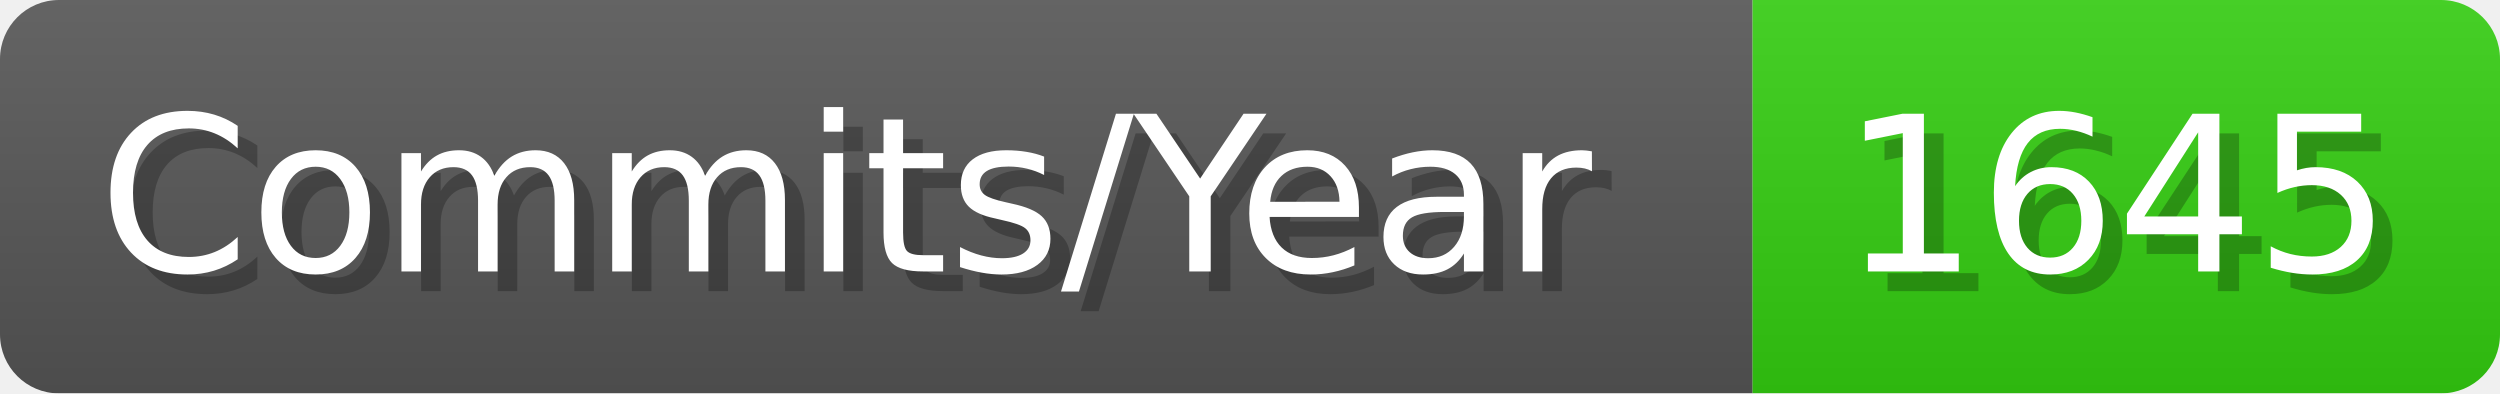
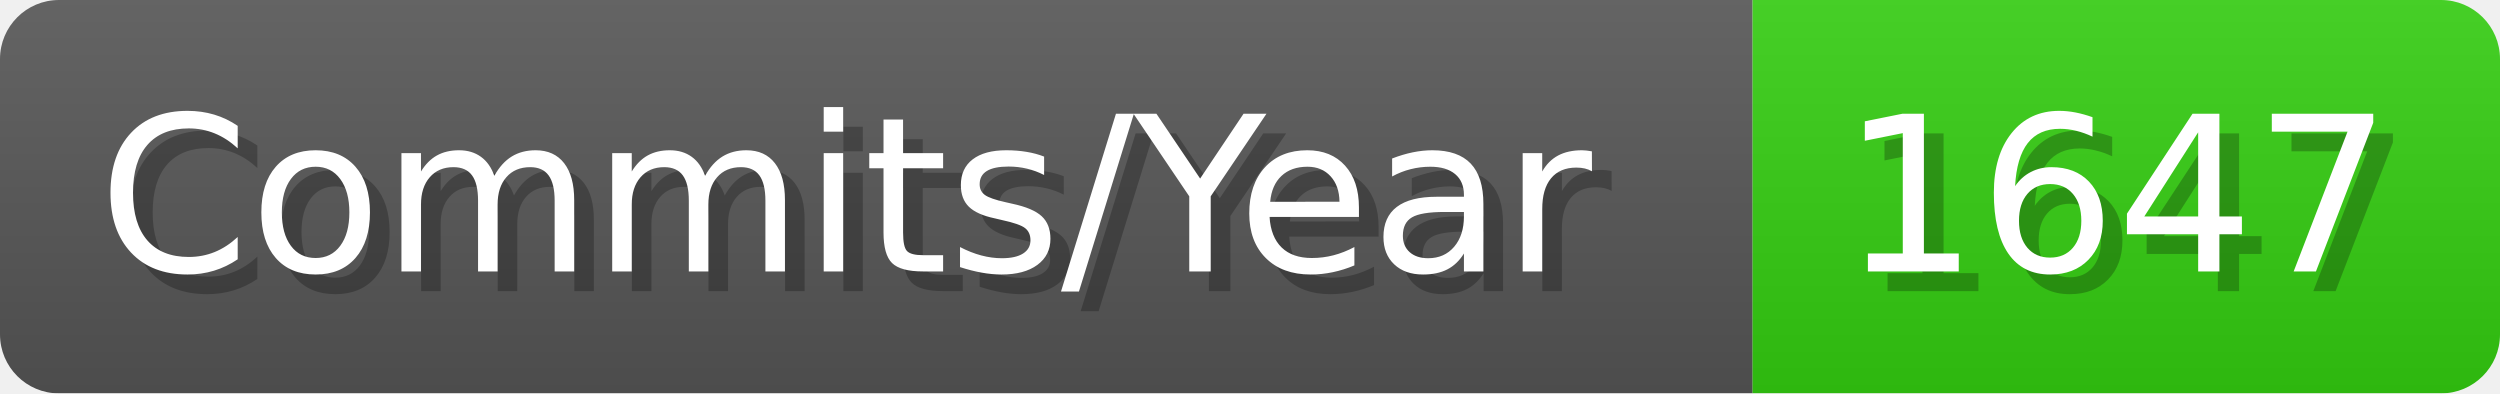
- <svg xmlns="http://www.w3.org/2000/svg" width="127.1" height="20" viewBox="0 0 1271 200" role="img" aria-label="Commits/Year: 1645">
+ <svg xmlns="http://www.w3.org/2000/svg" width="127.1" height="20" viewBox="0 0 1271 200" role="img" aria-label="Commits/Year: 1647">
  <linearGradient id="aUPdi" x2="0" y2="100%">
    <stop offset="0" stop-opacity=".1" stop-color="#EEE" />
    <stop offset="1" stop-opacity=".1" />
  </linearGradient>
  <mask id="WfAiQ">
    <rect width="1271" height="200" rx="30" fill="#FFF" />
  </mask>
  <g mask="url(#WfAiQ)">
    <rect width="891" height="200" fill="#555" />
    <rect width="380" height="200" fill="#3C1" x="891" />
    <rect width="1271" height="200" fill="url(#aUPdi)" />
  </g>
  <g aria-hidden="true" fill="#fff" text-anchor="start" font-family="Verdana,DejaVu Sans,sans-serif" font-size="110">
    <text x="60" y="148" textLength="791" fill="#000" opacity="0.25">Commits/Year</text>
    <text x="50" y="138" textLength="791">Commits/Year</text>
-     <text x="946" y="148" textLength="280" fill="#000" opacity="0.25">1645</text>
-     <text x="936" y="138" textLength="280">1645</text>
+     <text x="946" y="148" textLength="280" fill="#000" opacity="0.25">1647</text>
+     <text x="936" y="138" textLength="280">1647</text>
  </g>
</svg>
